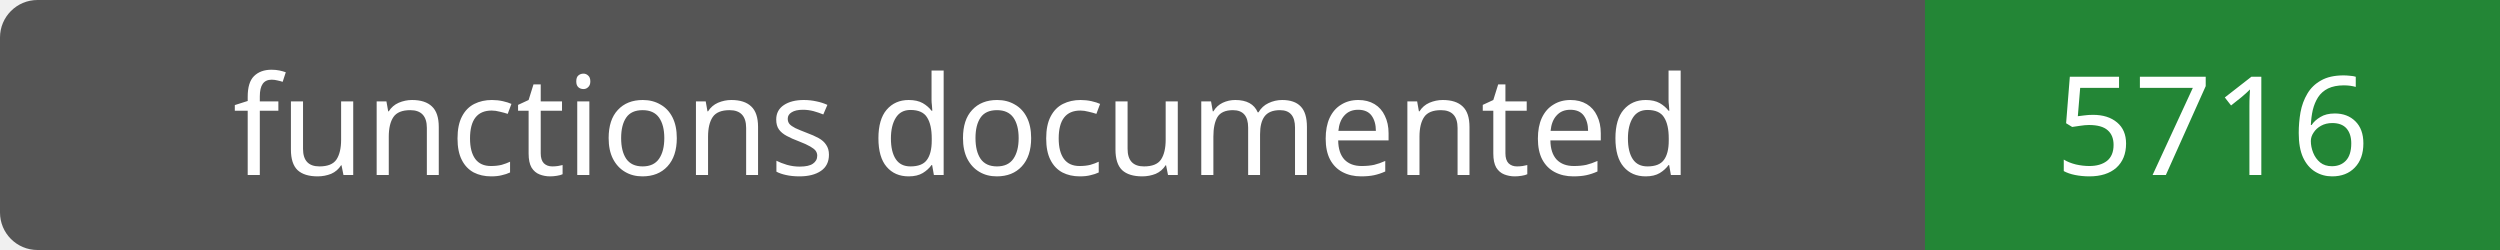
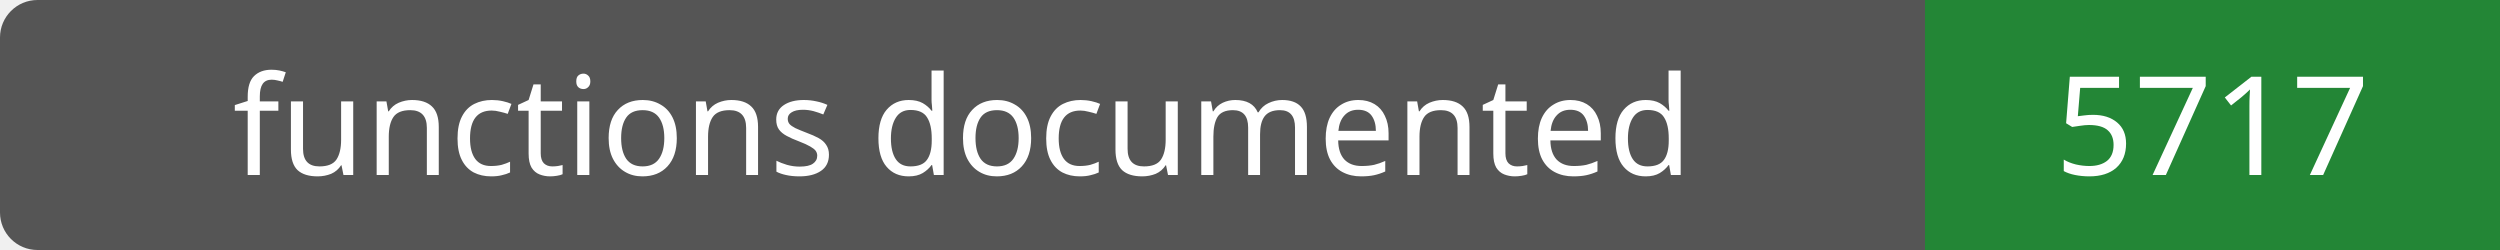
- <svg xmlns="http://www.w3.org/2000/svg" width="200" height="20" role="img" aria-label="functions documented: 5716">
+ <svg xmlns="http://www.w3.org/2000/svg" width="200" height="20" role="img" aria-label="functions documented: 5717">
  <rect width="200" height="20" rx="3" fill="#555" />
  <path fill="#238636" d="M154 0h46v20H154z" />
  <g fill="#fff" text-anchor="middle" font-family="Verdana,sans-serif" font-size="11">
    <text x="77.0" y="14">functions documented</text>
-     <text x="177.0" y="14">5716</text>
+     <text x="177.0" y="14">5717</text>
  </g>
</svg>
